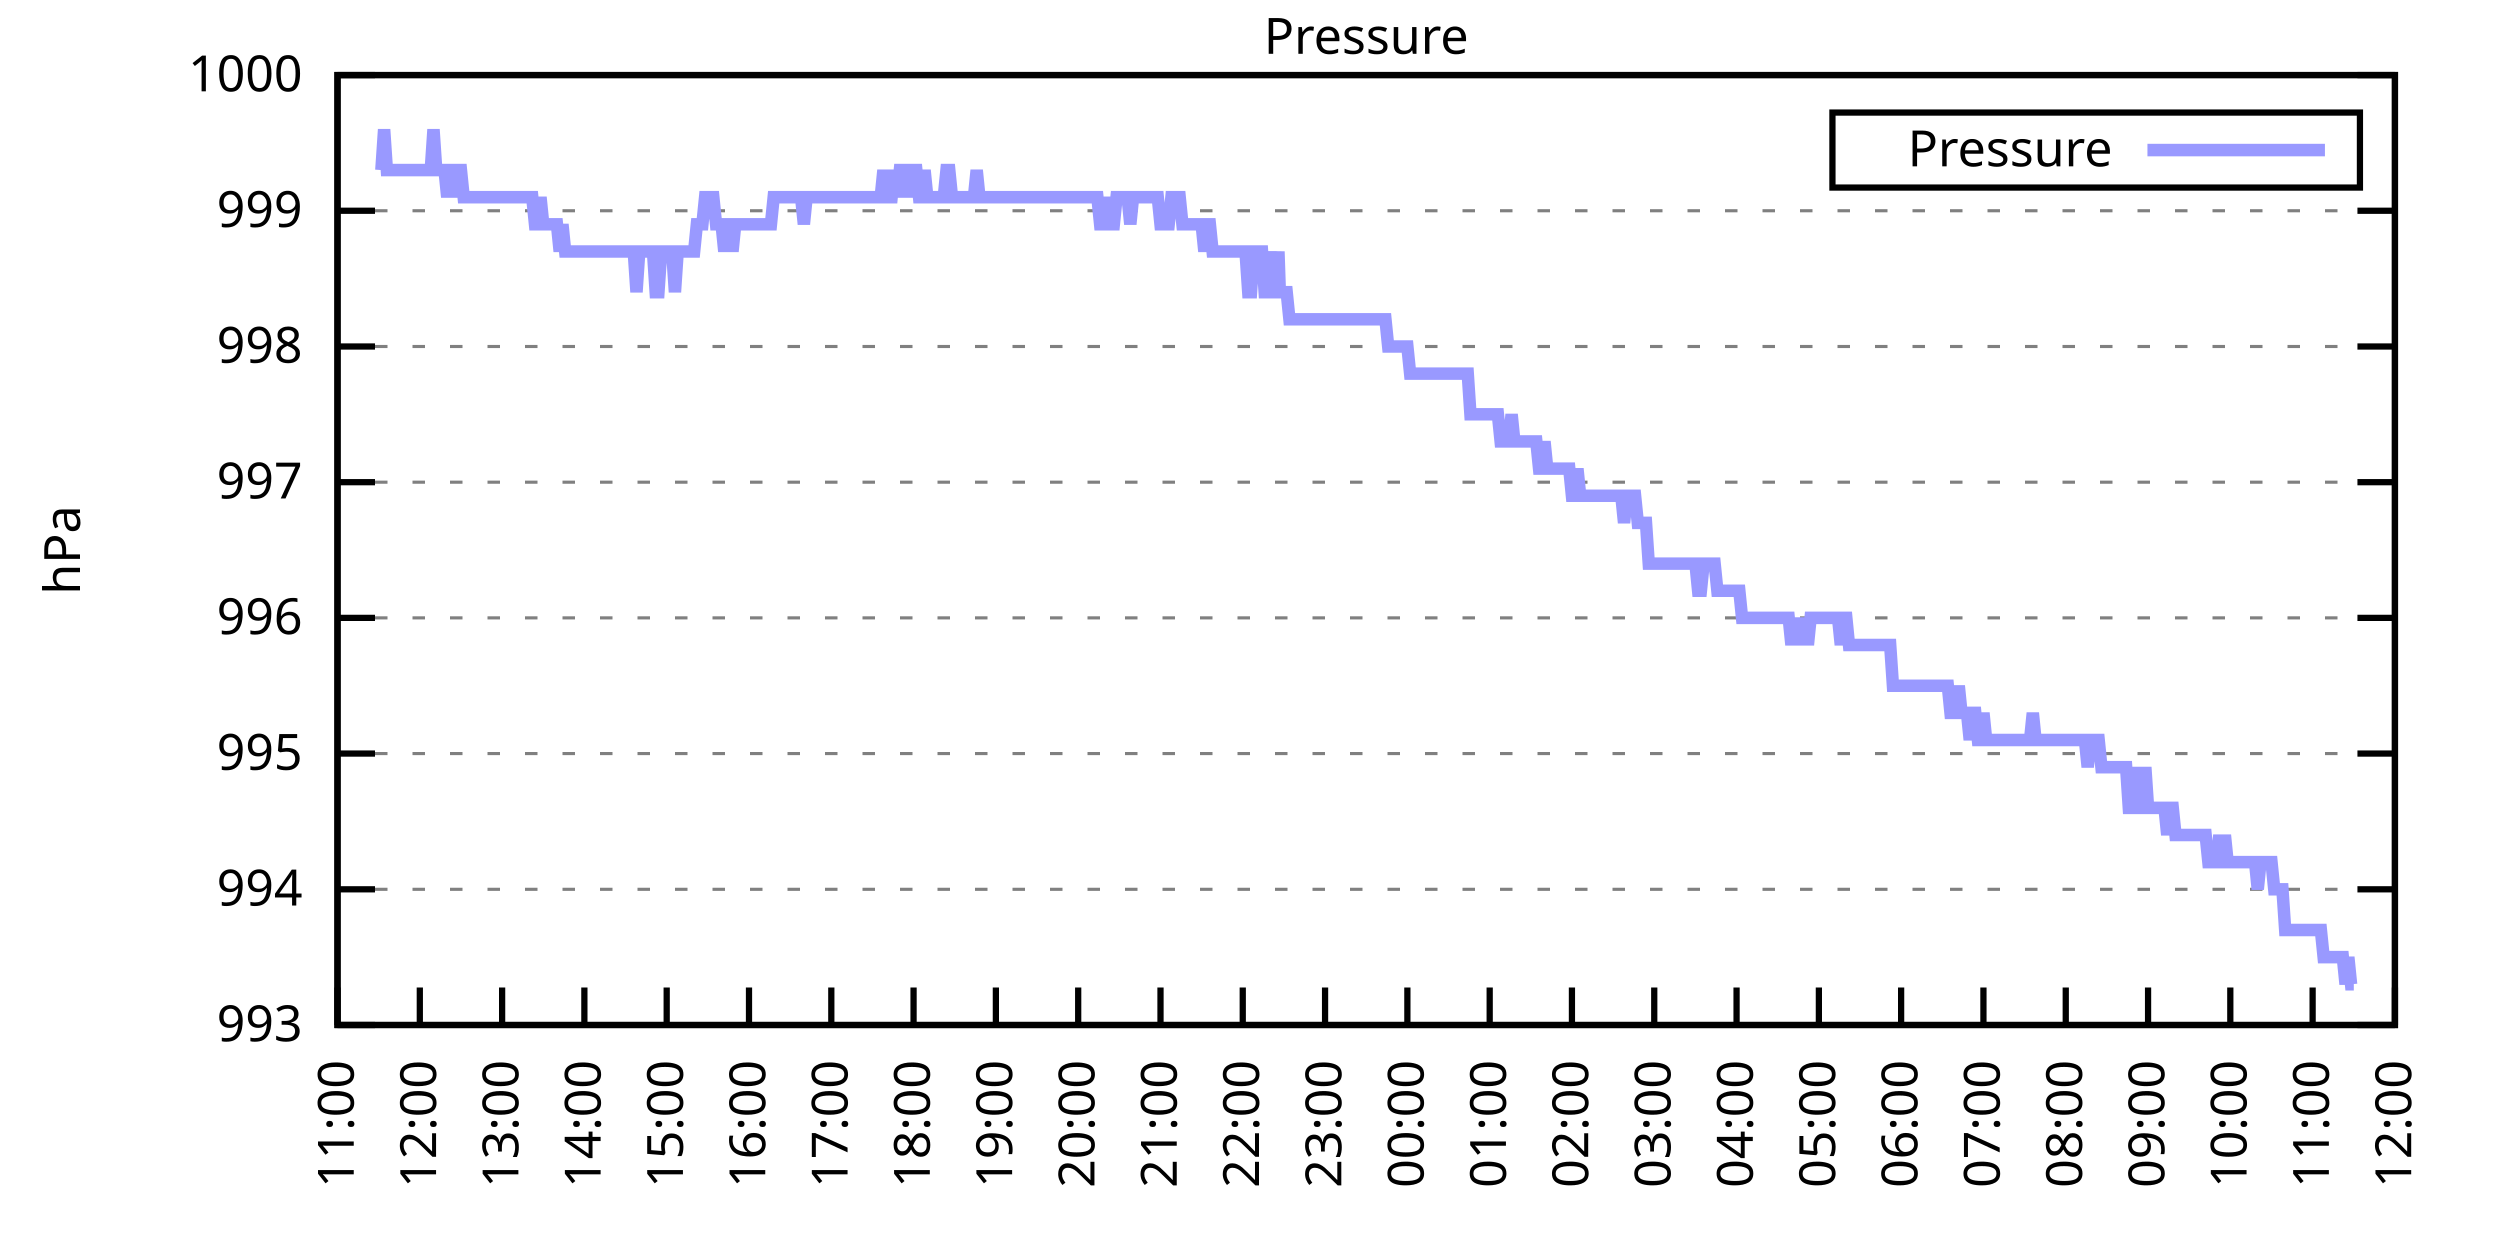
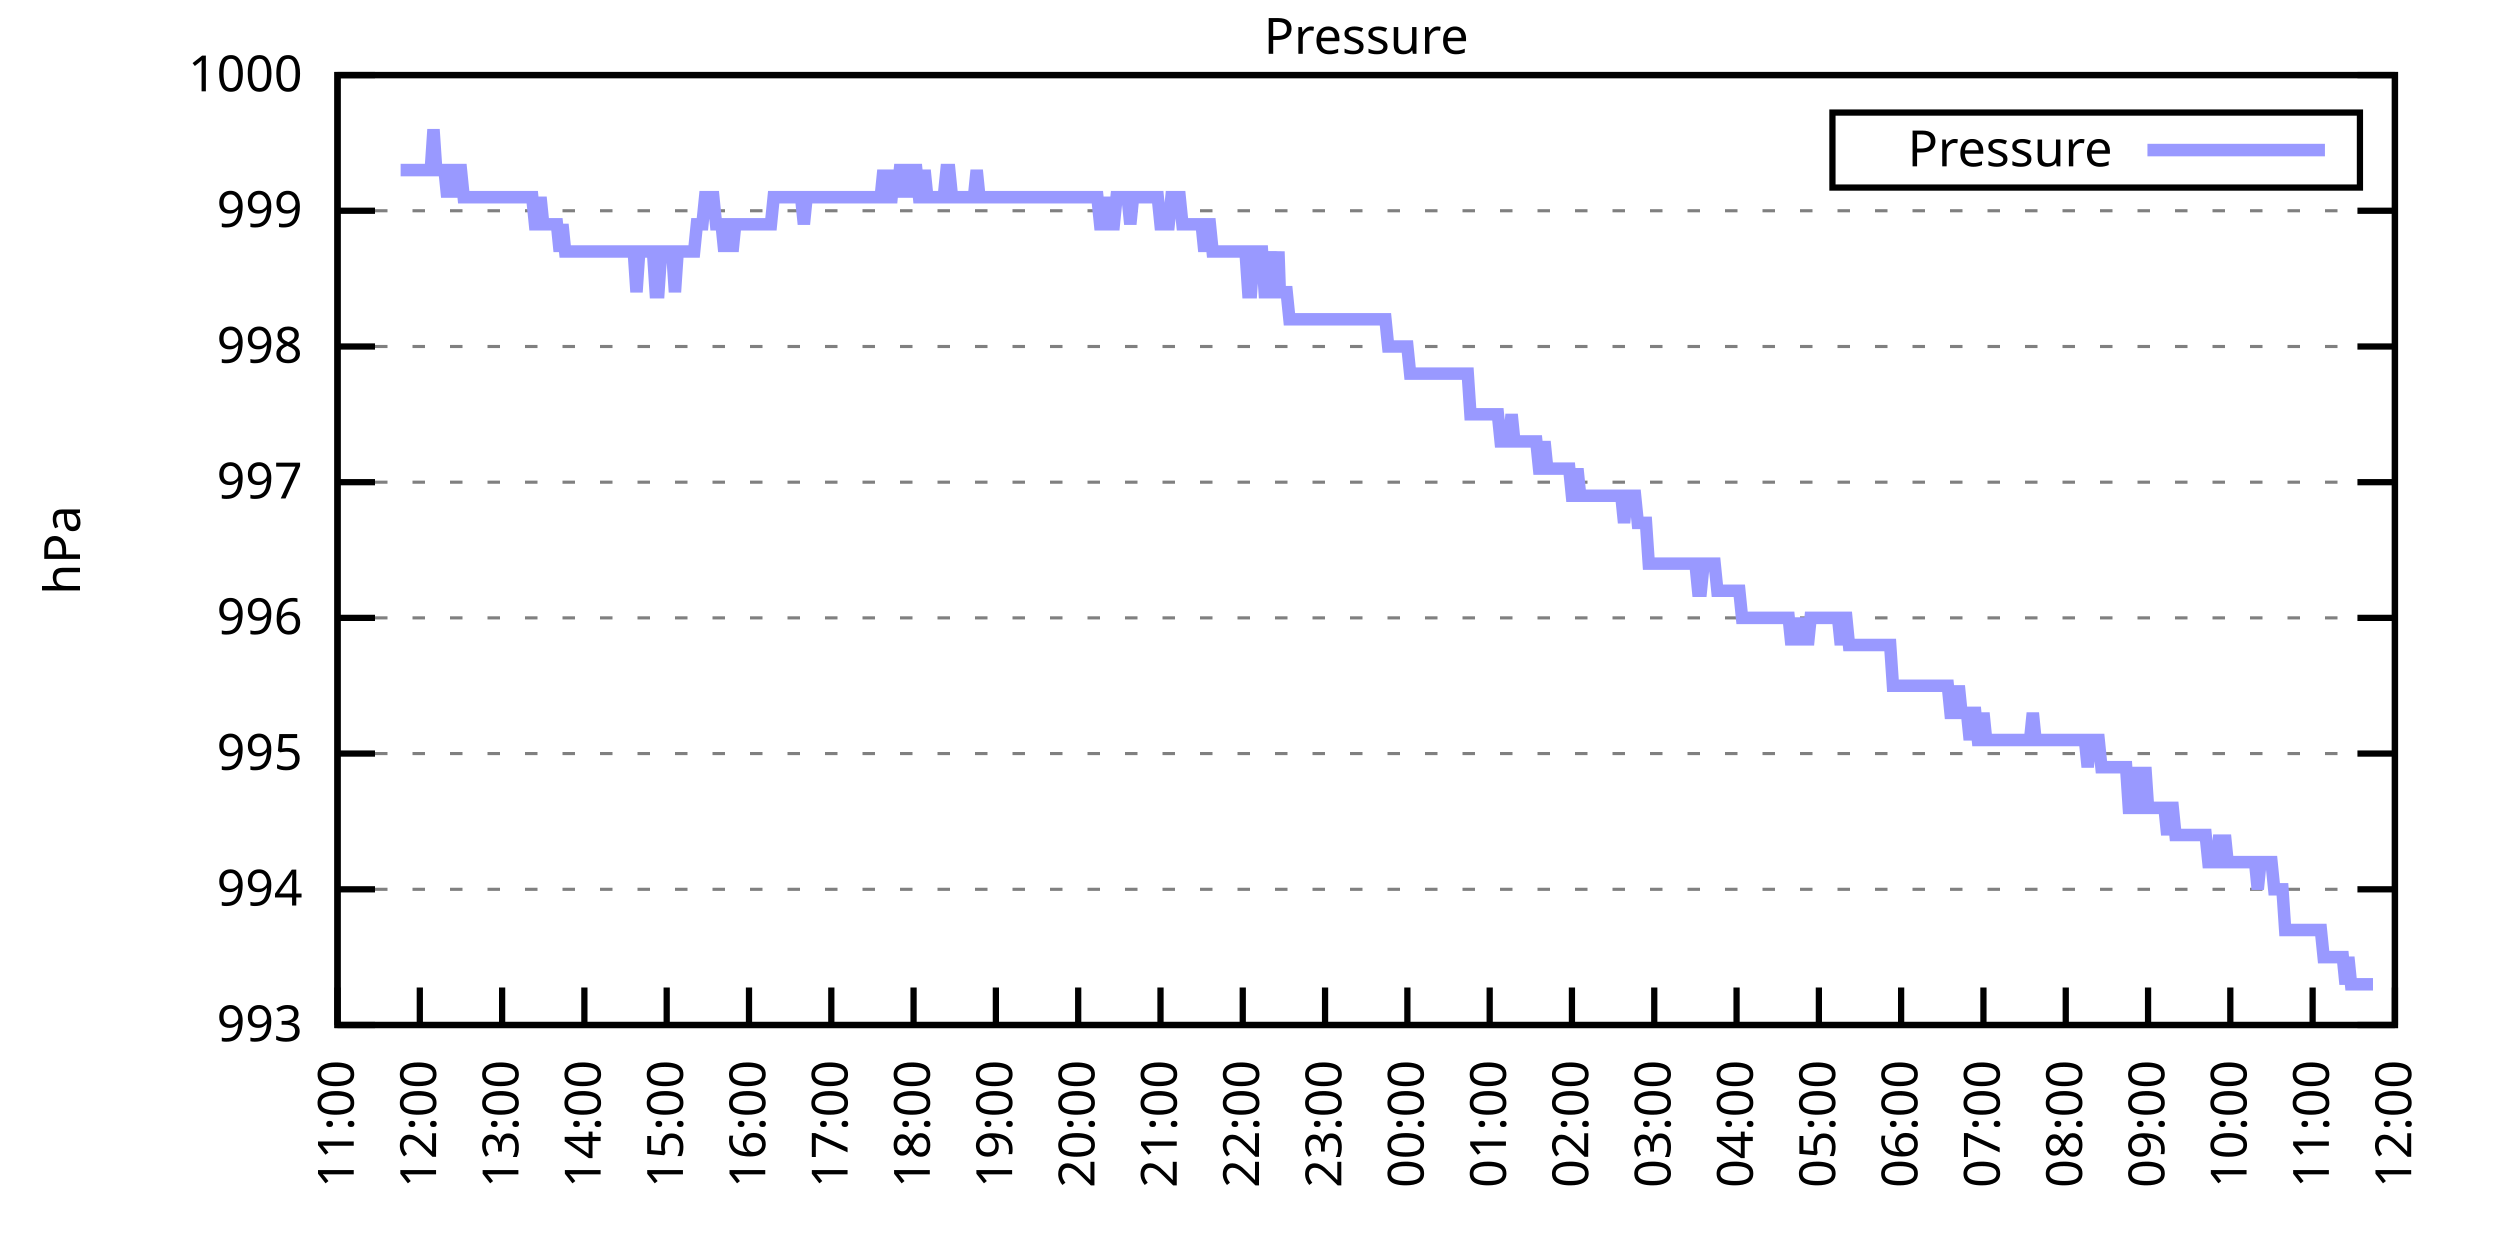
<svg xmlns="http://www.w3.org/2000/svg" xmlns:xlink="http://www.w3.org/1999/xlink" width="400" height="200" viewBox="0 0 400 200">
  <g id="gnuplot_canvas">
    <rect x="0" y="0" width="400" height="200" fill="none" />
    <defs>
      <circle id="gpDot" r="0.5" stroke-width="0.5" stroke="currentColor" />
      <path id="gpPt0" stroke-width="0.333" stroke="currentColor" d="M-1,0 h2 M0,-1 v2" />
      <path id="gpPt1" stroke-width="0.333" stroke="currentColor" d="M-1,-1 L1,1 M1,-1 L-1,1" />
      <path id="gpPt2" stroke-width="0.333" stroke="currentColor" d="M-1,0 L1,0 M0,-1 L0,1 M-1,-1 L1,1 M-1,1 L1,-1" />
      <rect id="gpPt3" stroke-width="0.333" stroke="currentColor" x="-1" y="-1" width="2" height="2" />
      <rect id="gpPt4" stroke-width="0.333" stroke="currentColor" fill="currentColor" x="-1" y="-1" width="2" height="2" />
      <circle id="gpPt5" stroke-width="0.333" stroke="currentColor" cx="0" cy="0" r="1" />
      <use xlink:href="#gpPt5" id="gpPt6" fill="currentColor" stroke="none" />
      <path id="gpPt7" stroke-width="0.333" stroke="currentColor" d="M0,-1.33 L-1.33,0.67 L1.33,0.67 z" />
      <use xlink:href="#gpPt7" id="gpPt8" fill="currentColor" stroke="none" />
      <use xlink:href="#gpPt7" id="gpPt9" stroke="currentColor" transform="rotate(180)" />
      <use xlink:href="#gpPt9" id="gpPt10" fill="currentColor" stroke="none" />
      <use xlink:href="#gpPt3" id="gpPt11" stroke="currentColor" transform="rotate(45)" />
      <use xlink:href="#gpPt11" id="gpPt12" fill="currentColor" stroke="none" />
      <path id="gpPt13" stroke-width="0.333" stroke="currentColor" d="M0,1.330 L1.265,0.411 L0.782,-1.067 L-0.782,-1.076 L-1.265,0.411 z" />
      <use xlink:href="#gpPt13" id="gpPt14" fill="currentColor" stroke="none" />
      <filter id="textbox" filterUnits="objectBoundingBox" x="0" y="0" height="1" width="1">
        <feFlood flood-color="white" flood-opacity="1" result="bgnd" />
        <feComposite in="SourceGraphic" in2="bgnd" operator="atop" />
      </filter>
      <filter id="greybox" filterUnits="objectBoundingBox" x="0" y="0" height="1" width="1">
        <feFlood flood-color="lightgrey" flood-opacity="1" result="grey" />
        <feComposite in="SourceGraphic" in2="grey" operator="atop" />
      </filter>
    </defs>
    <g fill="none" color="white" stroke="currentColor" stroke-width="1.00" stroke-linecap="butt" stroke-linejoin="miter">
</g>
    <g fill="none" color="black" stroke="currentColor" stroke-width="1.00" stroke-linecap="butt" stroke-linejoin="miter">
      <g stroke="none" shape-rendering="crispEdges">
        <polygon fill="rgb(255, 255, 255)" points="54.00,164.00 383.18,164.00 383.18,12.02 54.00,12.02 " />
      </g>
    </g>
    <g fill="none" color="black" stroke="currentColor" stroke-width="1.00" stroke-linecap="butt" stroke-linejoin="miter">
</g>
    <g fill="none" color="black" stroke="black" stroke-width="0.50" stroke-linecap="butt" stroke-linejoin="miter">
</g>
    <g fill="none" color="gray" stroke="currentColor" stroke-width="0.50" stroke-linecap="butt" stroke-linejoin="miter">
      <path stroke="gray" stroke-dasharray="2,4" class="gridline" d="M54.00,164.00 L383.19,164.00  " />
    </g>
    <g fill="none" color="gray" stroke="gray" stroke-width="1.00" stroke-linecap="butt" stroke-linejoin="miter">
</g>
    <g fill="none" color="black" stroke="currentColor" stroke-width="1.00" stroke-linecap="butt" stroke-linejoin="miter">
      <path stroke="black" d="M54.00,164.00 L60.00,164.00 M383.19,164.00 L377.19,164.00  " />
      <g transform="translate(48.40,166.60)" stroke="none" fill="black" font-family="Sans" font-size="8.00" text-anchor="end">
        <text>
          <tspan font-family="Sans"> 993</tspan>
        </text>
      </g>
    </g>
    <g fill="none" color="black" stroke="currentColor" stroke-width="1.00" stroke-linecap="butt" stroke-linejoin="miter">
</g>
    <g fill="none" color="black" stroke="black" stroke-width="0.50" stroke-linecap="butt" stroke-linejoin="miter">
</g>
    <g fill="none" color="gray" stroke="currentColor" stroke-width="0.50" stroke-linecap="butt" stroke-linejoin="miter">
      <path stroke="gray" stroke-dasharray="2,4" class="gridline" d="M54.00,142.29 L383.19,142.29  " />
    </g>
    <g fill="none" color="gray" stroke="gray" stroke-width="1.00" stroke-linecap="butt" stroke-linejoin="miter">
</g>
    <g fill="none" color="black" stroke="currentColor" stroke-width="1.00" stroke-linecap="butt" stroke-linejoin="miter">
      <path stroke="black" d="M54.00,142.29 L60.00,142.29 M383.19,142.29 L377.19,142.29  " />
      <g transform="translate(48.40,144.89)" stroke="none" fill="black" font-family="Sans" font-size="8.00" text-anchor="end">
        <text>
          <tspan font-family="Sans"> 994</tspan>
        </text>
      </g>
    </g>
    <g fill="none" color="black" stroke="currentColor" stroke-width="1.00" stroke-linecap="butt" stroke-linejoin="miter">
</g>
    <g fill="none" color="black" stroke="black" stroke-width="0.50" stroke-linecap="butt" stroke-linejoin="miter">
</g>
    <g fill="none" color="gray" stroke="currentColor" stroke-width="0.50" stroke-linecap="butt" stroke-linejoin="miter">
      <path stroke="gray" stroke-dasharray="2,4" class="gridline" d="M54.00,120.57 L383.19,120.57  " />
    </g>
    <g fill="none" color="gray" stroke="gray" stroke-width="1.00" stroke-linecap="butt" stroke-linejoin="miter">
</g>
    <g fill="none" color="black" stroke="currentColor" stroke-width="1.00" stroke-linecap="butt" stroke-linejoin="miter">
      <path stroke="black" d="M54.00,120.57 L60.00,120.57 M383.19,120.57 L377.19,120.57  " />
      <g transform="translate(48.40,123.17)" stroke="none" fill="black" font-family="Sans" font-size="8.00" text-anchor="end">
        <text>
          <tspan font-family="Sans"> 995</tspan>
        </text>
      </g>
    </g>
    <g fill="none" color="black" stroke="currentColor" stroke-width="1.00" stroke-linecap="butt" stroke-linejoin="miter">
</g>
    <g fill="none" color="black" stroke="black" stroke-width="0.50" stroke-linecap="butt" stroke-linejoin="miter">
</g>
    <g fill="none" color="gray" stroke="currentColor" stroke-width="0.50" stroke-linecap="butt" stroke-linejoin="miter">
      <path stroke="gray" stroke-dasharray="2,4" class="gridline" d="M54.00,98.86 L383.19,98.86  " />
    </g>
    <g fill="none" color="gray" stroke="gray" stroke-width="1.00" stroke-linecap="butt" stroke-linejoin="miter">
</g>
    <g fill="none" color="black" stroke="currentColor" stroke-width="1.00" stroke-linecap="butt" stroke-linejoin="miter">
      <path stroke="black" d="M54.00,98.86 L60.00,98.86 M383.19,98.86 L377.19,98.86  " />
      <g transform="translate(48.40,101.46)" stroke="none" fill="black" font-family="Sans" font-size="8.00" text-anchor="end">
        <text>
          <tspan font-family="Sans"> 996</tspan>
        </text>
      </g>
    </g>
    <g fill="none" color="black" stroke="currentColor" stroke-width="1.00" stroke-linecap="butt" stroke-linejoin="miter">
</g>
    <g fill="none" color="black" stroke="black" stroke-width="0.50" stroke-linecap="butt" stroke-linejoin="miter">
</g>
    <g fill="none" color="gray" stroke="currentColor" stroke-width="0.50" stroke-linecap="butt" stroke-linejoin="miter">
      <path stroke="gray" stroke-dasharray="2,4" class="gridline" d="M54.00,77.15 L383.19,77.15  " />
    </g>
    <g fill="none" color="gray" stroke="gray" stroke-width="1.00" stroke-linecap="butt" stroke-linejoin="miter">
</g>
    <g fill="none" color="black" stroke="currentColor" stroke-width="1.00" stroke-linecap="butt" stroke-linejoin="miter">
      <path stroke="black" d="M54.00,77.15 L60.00,77.15 M383.19,77.15 L377.19,77.15  " />
      <g transform="translate(48.40,79.75)" stroke="none" fill="black" font-family="Sans" font-size="8.00" text-anchor="end">
        <text>
          <tspan font-family="Sans"> 997</tspan>
        </text>
      </g>
    </g>
    <g fill="none" color="black" stroke="currentColor" stroke-width="1.00" stroke-linecap="butt" stroke-linejoin="miter">
</g>
    <g fill="none" color="black" stroke="black" stroke-width="0.50" stroke-linecap="butt" stroke-linejoin="miter">
</g>
    <g fill="none" color="gray" stroke="currentColor" stroke-width="0.50" stroke-linecap="butt" stroke-linejoin="miter">
      <path stroke="gray" stroke-dasharray="2,4" class="gridline" d="M54.00,55.44 L383.19,55.44  " />
    </g>
    <g fill="none" color="gray" stroke="gray" stroke-width="1.00" stroke-linecap="butt" stroke-linejoin="miter">
</g>
    <g fill="none" color="black" stroke="currentColor" stroke-width="1.00" stroke-linecap="butt" stroke-linejoin="miter">
      <path stroke="black" d="M54.00,55.44 L60.00,55.44 M383.19,55.44 L377.19,55.44  " />
      <g transform="translate(48.40,58.04)" stroke="none" fill="black" font-family="Sans" font-size="8.00" text-anchor="end">
        <text>
          <tspan font-family="Sans"> 998</tspan>
        </text>
      </g>
    </g>
    <g fill="none" color="black" stroke="currentColor" stroke-width="1.00" stroke-linecap="butt" stroke-linejoin="miter">
</g>
    <g fill="none" color="black" stroke="black" stroke-width="0.50" stroke-linecap="butt" stroke-linejoin="miter">
</g>
    <g fill="none" color="gray" stroke="currentColor" stroke-width="0.50" stroke-linecap="butt" stroke-linejoin="miter">
      <path stroke="gray" stroke-dasharray="2,4" class="gridline" d="M54.00,33.72 L383.19,33.72  " />
    </g>
    <g fill="none" color="gray" stroke="gray" stroke-width="1.00" stroke-linecap="butt" stroke-linejoin="miter">
</g>
    <g fill="none" color="black" stroke="currentColor" stroke-width="1.00" stroke-linecap="butt" stroke-linejoin="miter">
      <path stroke="black" d="M54.00,33.72 L60.00,33.72 M383.19,33.72 L377.19,33.72  " />
      <g transform="translate(48.40,36.32)" stroke="none" fill="black" font-family="Sans" font-size="8.00" text-anchor="end">
        <text>
          <tspan font-family="Sans"> 999</tspan>
        </text>
      </g>
    </g>
    <g fill="none" color="black" stroke="currentColor" stroke-width="1.00" stroke-linecap="butt" stroke-linejoin="miter">
</g>
    <g fill="none" color="black" stroke="black" stroke-width="0.50" stroke-linecap="butt" stroke-linejoin="miter">
</g>
    <g fill="none" color="gray" stroke="currentColor" stroke-width="0.50" stroke-linecap="butt" stroke-linejoin="miter">
      <path stroke="gray" stroke-dasharray="2,4" class="gridline" d="M54.00,12.01 L383.19,12.01  " />
    </g>
    <g fill="none" color="gray" stroke="gray" stroke-width="1.00" stroke-linecap="butt" stroke-linejoin="miter">
</g>
    <g fill="none" color="black" stroke="currentColor" stroke-width="1.00" stroke-linecap="butt" stroke-linejoin="miter">
      <path stroke="black" d="M54.00,12.01 L60.00,12.01 M383.19,12.01 L377.19,12.01  " />
      <g transform="translate(48.40,14.61)" stroke="none" fill="black" font-family="Sans" font-size="8.00" text-anchor="end">
        <text>
          <tspan font-family="Sans"> 1000</tspan>
        </text>
      </g>
    </g>
    <g fill="none" color="black" stroke="currentColor" stroke-width="1.00" stroke-linecap="butt" stroke-linejoin="miter">
      <path stroke="black" d="M54.00,164.00 L54.00,158.00  " />
      <g transform="translate(56.60,169.60) rotate(270.00)" stroke="none" fill="black" font-family="Sans" font-size="8.00" text-anchor="end">
        <text>
          <tspan font-family="Sans">11:00</tspan>
        </text>
      </g>
    </g>
    <g fill="none" color="black" stroke="currentColor" stroke-width="1.00" stroke-linecap="butt" stroke-linejoin="miter">
      <path stroke="black" d="M67.17,164.00 L67.17,158.00  " />
      <g transform="translate(69.77,169.60) rotate(270.00)" stroke="none" fill="black" font-family="Sans" font-size="8.00" text-anchor="end">
        <text>
          <tspan font-family="Sans">12:00</tspan>
        </text>
      </g>
    </g>
    <g fill="none" color="black" stroke="currentColor" stroke-width="1.00" stroke-linecap="butt" stroke-linejoin="miter">
      <path stroke="black" d="M80.34,164.00 L80.34,158.00  " />
      <g transform="translate(82.94,169.60) rotate(270.00)" stroke="none" fill="black" font-family="Sans" font-size="8.00" text-anchor="end">
        <text>
          <tspan font-family="Sans">13:00</tspan>
        </text>
      </g>
    </g>
    <g fill="none" color="black" stroke="currentColor" stroke-width="1.00" stroke-linecap="butt" stroke-linejoin="miter">
      <path stroke="black" d="M93.50,164.00 L93.50,158.00  " />
      <g transform="translate(96.10,169.60) rotate(270.00)" stroke="none" fill="black" font-family="Sans" font-size="8.00" text-anchor="end">
        <text>
          <tspan font-family="Sans">14:00</tspan>
        </text>
      </g>
    </g>
    <g fill="none" color="black" stroke="currentColor" stroke-width="1.00" stroke-linecap="butt" stroke-linejoin="miter">
      <path stroke="black" d="M106.67,164.00 L106.67,158.00  " />
      <g transform="translate(109.27,169.60) rotate(270.00)" stroke="none" fill="black" font-family="Sans" font-size="8.00" text-anchor="end">
        <text>
          <tspan font-family="Sans">15:00</tspan>
        </text>
      </g>
    </g>
    <g fill="none" color="black" stroke="currentColor" stroke-width="1.00" stroke-linecap="butt" stroke-linejoin="miter">
      <path stroke="black" d="M119.84,164.00 L119.84,158.00  " />
      <g transform="translate(122.44,169.60) rotate(270.00)" stroke="none" fill="black" font-family="Sans" font-size="8.00" text-anchor="end">
        <text>
          <tspan font-family="Sans">16:00</tspan>
        </text>
      </g>
    </g>
    <g fill="none" color="black" stroke="currentColor" stroke-width="1.00" stroke-linecap="butt" stroke-linejoin="miter">
      <path stroke="black" d="M133.01,164.00 L133.01,158.00  " />
      <g transform="translate(135.61,169.60) rotate(270.00)" stroke="none" fill="black" font-family="Sans" font-size="8.00" text-anchor="end">
        <text>
          <tspan font-family="Sans">17:00</tspan>
        </text>
      </g>
    </g>
    <g fill="none" color="black" stroke="currentColor" stroke-width="1.00" stroke-linecap="butt" stroke-linejoin="miter">
      <path stroke="black" d="M146.17,164.00 L146.17,158.00  " />
      <g transform="translate(148.77,169.60) rotate(270.00)" stroke="none" fill="black" font-family="Sans" font-size="8.00" text-anchor="end">
        <text>
          <tspan font-family="Sans">18:00</tspan>
        </text>
      </g>
    </g>
    <g fill="none" color="black" stroke="currentColor" stroke-width="1.00" stroke-linecap="butt" stroke-linejoin="miter">
      <path stroke="black" d="M159.34,164.00 L159.34,158.00  " />
      <g transform="translate(161.94,169.60) rotate(270.00)" stroke="none" fill="black" font-family="Sans" font-size="8.00" text-anchor="end">
        <text>
          <tspan font-family="Sans">19:00</tspan>
        </text>
      </g>
    </g>
    <g fill="none" color="black" stroke="currentColor" stroke-width="1.00" stroke-linecap="butt" stroke-linejoin="miter">
      <path stroke="black" d="M172.51,164.00 L172.51,158.00  " />
      <g transform="translate(175.11,169.60) rotate(270.00)" stroke="none" fill="black" font-family="Sans" font-size="8.00" text-anchor="end">
        <text>
          <tspan font-family="Sans">20:00</tspan>
        </text>
      </g>
    </g>
    <g fill="none" color="black" stroke="currentColor" stroke-width="1.00" stroke-linecap="butt" stroke-linejoin="miter">
      <path stroke="black" d="M185.68,164.00 L185.68,158.00  " />
      <g transform="translate(188.28,169.60) rotate(270.00)" stroke="none" fill="black" font-family="Sans" font-size="8.00" text-anchor="end">
        <text>
          <tspan font-family="Sans">21:00</tspan>
        </text>
      </g>
    </g>
    <g fill="none" color="black" stroke="currentColor" stroke-width="1.00" stroke-linecap="butt" stroke-linejoin="miter">
      <path stroke="black" d="M198.84,164.00 L198.84,158.00  " />
      <g transform="translate(201.44,169.60) rotate(270.00)" stroke="none" fill="black" font-family="Sans" font-size="8.00" text-anchor="end">
        <text>
          <tspan font-family="Sans">22:00</tspan>
        </text>
      </g>
    </g>
    <g fill="none" color="black" stroke="currentColor" stroke-width="1.00" stroke-linecap="butt" stroke-linejoin="miter">
      <path stroke="black" d="M212.01,164.00 L212.01,158.00  " />
      <g transform="translate(214.61,169.60) rotate(270.00)" stroke="none" fill="black" font-family="Sans" font-size="8.00" text-anchor="end">
        <text>
          <tspan font-family="Sans">23:00</tspan>
        </text>
      </g>
    </g>
    <g fill="none" color="black" stroke="currentColor" stroke-width="1.00" stroke-linecap="butt" stroke-linejoin="miter">
      <path stroke="black" d="M225.18,164.00 L225.18,158.00  " />
      <g transform="translate(227.78,169.60) rotate(270.00)" stroke="none" fill="black" font-family="Sans" font-size="8.00" text-anchor="end">
        <text>
          <tspan font-family="Sans">00:00</tspan>
        </text>
      </g>
    </g>
    <g fill="none" color="black" stroke="currentColor" stroke-width="1.00" stroke-linecap="butt" stroke-linejoin="miter">
      <path stroke="black" d="M238.35,164.00 L238.35,158.00  " />
      <g transform="translate(240.95,169.60) rotate(270.00)" stroke="none" fill="black" font-family="Sans" font-size="8.00" text-anchor="end">
        <text>
          <tspan font-family="Sans">01:00</tspan>
        </text>
      </g>
    </g>
    <g fill="none" color="black" stroke="currentColor" stroke-width="1.00" stroke-linecap="butt" stroke-linejoin="miter">
      <path stroke="black" d="M251.51,164.00 L251.51,158.00  " />
      <g transform="translate(254.11,169.60) rotate(270.00)" stroke="none" fill="black" font-family="Sans" font-size="8.00" text-anchor="end">
        <text>
          <tspan font-family="Sans">02:00</tspan>
        </text>
      </g>
    </g>
    <g fill="none" color="black" stroke="currentColor" stroke-width="1.00" stroke-linecap="butt" stroke-linejoin="miter">
      <path stroke="black" d="M264.68,164.00 L264.68,158.00  " />
      <g transform="translate(267.28,169.60) rotate(270.00)" stroke="none" fill="black" font-family="Sans" font-size="8.00" text-anchor="end">
        <text>
          <tspan font-family="Sans">03:00</tspan>
        </text>
      </g>
    </g>
    <g fill="none" color="black" stroke="currentColor" stroke-width="1.00" stroke-linecap="butt" stroke-linejoin="miter">
      <path stroke="black" d="M277.85,164.00 L277.85,158.00  " />
      <g transform="translate(280.45,169.60) rotate(270.00)" stroke="none" fill="black" font-family="Sans" font-size="8.00" text-anchor="end">
        <text>
          <tspan font-family="Sans">04:00</tspan>
        </text>
      </g>
    </g>
    <g fill="none" color="black" stroke="currentColor" stroke-width="1.00" stroke-linecap="butt" stroke-linejoin="miter">
      <path stroke="black" d="M291.02,164.00 L291.02,158.00  " />
      <g transform="translate(293.62,169.60) rotate(270.00)" stroke="none" fill="black" font-family="Sans" font-size="8.00" text-anchor="end">
        <text>
          <tspan font-family="Sans">05:00</tspan>
        </text>
      </g>
    </g>
    <g fill="none" color="black" stroke="currentColor" stroke-width="1.00" stroke-linecap="butt" stroke-linejoin="miter">
      <path stroke="black" d="M304.18,164.00 L304.18,158.00  " />
      <g transform="translate(306.78,169.60) rotate(270.00)" stroke="none" fill="black" font-family="Sans" font-size="8.00" text-anchor="end">
        <text>
          <tspan font-family="Sans">06:00</tspan>
        </text>
      </g>
    </g>
    <g fill="none" color="black" stroke="currentColor" stroke-width="1.00" stroke-linecap="butt" stroke-linejoin="miter">
      <path stroke="black" d="M317.35,164.00 L317.35,158.00  " />
      <g transform="translate(319.95,169.60) rotate(270.00)" stroke="none" fill="black" font-family="Sans" font-size="8.00" text-anchor="end">
        <text>
          <tspan font-family="Sans">07:00</tspan>
        </text>
      </g>
    </g>
    <g fill="none" color="black" stroke="currentColor" stroke-width="1.00" stroke-linecap="butt" stroke-linejoin="miter">
      <path stroke="black" d="M330.52,164.00 L330.52,158.00  " />
      <g transform="translate(333.12,169.60) rotate(270.00)" stroke="none" fill="black" font-family="Sans" font-size="8.00" text-anchor="end">
        <text>
          <tspan font-family="Sans">08:00</tspan>
        </text>
      </g>
    </g>
    <g fill="none" color="black" stroke="currentColor" stroke-width="1.00" stroke-linecap="butt" stroke-linejoin="miter">
      <path stroke="black" d="M343.69,164.00 L343.69,158.00  " />
      <g transform="translate(346.29,169.60) rotate(270.00)" stroke="none" fill="black" font-family="Sans" font-size="8.00" text-anchor="end">
        <text>
          <tspan font-family="Sans">09:00</tspan>
        </text>
      </g>
    </g>
    <g fill="none" color="black" stroke="currentColor" stroke-width="1.00" stroke-linecap="butt" stroke-linejoin="miter">
      <path stroke="black" d="M356.85,164.00 L356.85,158.00  " />
      <g transform="translate(359.45,169.60) rotate(270.00)" stroke="none" fill="black" font-family="Sans" font-size="8.00" text-anchor="end">
        <text>
          <tspan font-family="Sans">10:00</tspan>
        </text>
      </g>
    </g>
    <g fill="none" color="black" stroke="currentColor" stroke-width="1.00" stroke-linecap="butt" stroke-linejoin="miter">
      <path stroke="black" d="M370.02,164.00 L370.02,158.00  " />
      <g transform="translate(372.62,169.60) rotate(270.00)" stroke="none" fill="black" font-family="Sans" font-size="8.00" text-anchor="end">
        <text>
          <tspan font-family="Sans">11:00</tspan>
        </text>
      </g>
    </g>
    <g fill="none" color="black" stroke="currentColor" stroke-width="1.00" stroke-linecap="butt" stroke-linejoin="miter">
      <path stroke="black" d="M383.19,164.00 L383.19,158.00  " />
      <g transform="translate(385.79,169.60) rotate(270.00)" stroke="none" fill="black" font-family="Sans" font-size="8.00" text-anchor="end">
        <text>
          <tspan font-family="Sans">12:00</tspan>
        </text>
      </g>
    </g>
    <g fill="none" color="black" stroke="currentColor" stroke-width="1.00" stroke-linecap="butt" stroke-linejoin="miter">
</g>
    <g fill="none" color="black" stroke="currentColor" stroke-width="1.00" stroke-linecap="butt" stroke-linejoin="miter">
      <path stroke="black" d="M54.00,12.01 L54.00,164.00 L383.19,164.00 L383.19,12.01 L54.00,12.01 Z  " />
    </g>
    <g fill="none" color="black" stroke="currentColor" stroke-width="1.00" stroke-linecap="butt" stroke-linejoin="miter">
</g>
    <g fill="none" color="black" stroke="currentColor" stroke-width="1.00" stroke-linecap="butt" stroke-linejoin="miter">
      <path stroke="black" d="M293.19,30.01 L293.19,18.01 L377.59,18.01 L377.59,30.01 L293.19,30.01 Z  " />
    </g>
    <g id="Pressure_plot_1">
      <g fill="none" color="white" stroke="black" stroke-width="2.00" stroke-linecap="butt" stroke-linejoin="miter">
</g>
      <g fill="none" color="black" stroke="currentColor" stroke-width="2.00" stroke-linecap="butt" stroke-linejoin="miter">
        <g transform="translate(337.99,26.61)" stroke="none" fill="black" font-family="Sans" font-size="8.00" text-anchor="end">
          <text>
            <tspan font-family="Sans">Pressure</tspan>
          </text>
        </g>
      </g>
      <g fill="none" color="black" stroke="currentColor" stroke-width="2.00" stroke-linecap="butt" stroke-linejoin="miter">
-         <path stroke="rgb(153, 153, 255)" d="M343.59,24.01 L371.99,24.01 M61.02,27.21 L61.46,20.70 L61.90,27.21 L62.34,27.21 L62.78,27.21 L63.22,27.21   L63.66,27.21 L64.10,27.21 L64.53,27.21 L64.97,27.21 L65.41,27.21 L65.85,27.21 L66.29,27.21 L66.73,27.21   L67.17,27.21 L67.61,27.21 L68.05,27.21 L68.48,27.21 L68.92,27.21 L69.36,20.70 L69.80,27.21 L70.24,27.21   L70.68,27.21 L71.12,27.21 L71.56,31.55 L72.00,27.21 L72.43,27.21 L72.87,31.55 L73.31,27.21 L73.75,27.21   L74.19,31.55 L74.63,31.55 L75.07,31.55 L75.51,31.55 L75.95,31.55 L76.38,31.55 L76.82,31.55 L77.26,31.55   L77.70,31.55 L78.14,31.55 L78.58,31.55 L79.02,31.55 L79.46,31.55 L79.90,31.55 L80.34,31.55 L80.77,31.55   L81.21,31.55 L81.65,31.55 L82.09,31.55 L82.53,31.55 L82.97,31.55 L83.41,31.55 L83.85,31.55 L84.29,31.55   L84.72,31.55 L85.16,31.55 L85.60,35.89 L86.04,35.89 L86.48,31.55 L86.92,35.89 L87.36,35.89 L87.80,35.89   L88.24,35.89 L88.67,35.89 L89.11,35.89 L89.55,40.24 L89.99,35.89 L90.43,40.24 L90.87,40.24 L91.31,40.24   L91.75,40.24 L92.19,40.24 L92.62,40.24 L93.06,40.24 L93.50,40.24 L93.94,40.24 L94.38,40.24 L94.82,40.24   L95.26,40.24 L95.70,40.24 L96.14,40.24 L96.58,40.24 L97.01,40.24 L97.45,40.24 L97.89,40.24 L98.33,40.24   L98.77,40.24 L99.21,40.24 L99.65,40.24 L100.09,40.24 L100.53,40.24 L100.96,40.24 L101.40,40.24 L101.84,46.75   L102.28,40.24 L102.72,40.24 L103.16,40.24 L103.60,40.24 L104.04,40.24 L104.48,40.24 L104.91,46.75 L105.35,46.75   L105.79,40.24 L106.23,40.24 L106.67,40.24 L107.11,40.24 L107.55,40.24 L107.99,46.75 L108.43,40.24 L108.87,40.24   L109.30,40.24 L109.74,40.24 L110.18,40.24 L110.62,40.24 L111.06,40.24 L111.50,35.89 L111.94,35.89 L112.38,35.89   L112.82,31.55 L113.25,31.55 L113.69,31.55 L114.13,31.55 L114.57,35.89 L115.01,35.89 L115.45,35.89 L115.89,40.24   L116.33,35.89 L116.77,35.89 L117.20,40.24 L117.64,35.89 L118.08,35.89 L118.52,35.89 L118.96,35.89 L119.40,35.89   L119.84,35.89 L120.28,35.89 L120.72,35.89 L121.15,35.89 L121.59,35.89 L122.03,35.89 L122.47,35.89 L122.91,35.89   L123.35,35.89 L123.79,31.55 L124.23,31.55 L124.67,31.55 L125.11,31.55 L125.54,31.55 L125.98,31.55 L126.42,31.55   L126.86,31.55 L127.30,31.55 L127.74,31.55 L128.18,31.55 L128.62,35.89 L129.06,31.55 L129.49,31.55 L129.93,31.55   L130.37,31.55 L130.81,31.55 L131.25,31.55 L131.69,31.55 L132.13,31.55 L132.57,31.55 L133.01,31.55 L133.44,31.55   L133.88,31.55 L134.32,31.55 L134.76,31.55 L135.20,31.55 L135.64,31.55 L136.08,31.55 L136.52,31.55 L136.96,31.55   L137.39,31.55 L137.83,31.55 L138.27,31.55 L138.71,31.55 L139.15,31.55 L139.59,31.55 L140.03,31.55 L140.47,31.55   L140.91,31.55 L141.35,27.21 L141.78,31.55 L142.22,31.55 L142.66,31.55 L143.10,27.21 L143.54,31.55 L143.98,27.21   L144.42,27.21 L144.86,27.21 L145.30,31.55 L145.73,27.21 L146.17,27.21 L146.61,27.21 L147.05,31.55 L147.49,31.55   L147.93,27.21 L148.37,31.55 L148.81,31.55 L149.25,31.55 L149.68,31.55 L150.12,31.55 L150.56,31.55 L151.00,31.55   L151.44,27.21 L151.88,27.21 L152.32,31.55 L152.76,31.55 L153.20,31.55 L153.63,31.55 L154.07,31.55 L154.51,31.55   L154.95,31.55 L155.39,31.55 L155.83,31.55 L156.27,27.21 L156.71,31.55 L157.15,31.55 L157.59,31.55 L158.02,31.55   L158.46,31.55 L158.90,31.55 L159.34,31.55 L159.78,31.55 L160.22,31.55 L160.66,31.55 L161.10,31.55 L161.54,31.55   L161.97,31.55 L162.41,31.55 L162.85,31.55 L163.29,31.55 L163.73,31.55 L164.17,31.55 L164.61,31.55 L165.05,31.55   L165.49,31.55 L165.92,31.55 L166.36,31.55 L166.80,31.55 L167.24,31.55 L167.68,31.55 L168.12,31.55 L168.56,31.55   L169.00,31.55 L169.44,31.55 L169.87,31.55 L170.31,31.55 L170.75,31.55 L171.19,31.55 L171.63,31.55 L172.07,31.55   L172.51,31.55 L172.95,31.55 L173.39,31.55 L173.83,31.55 L174.26,31.55 L174.70,31.55 L175.14,31.55 L175.58,31.55   L176.02,35.89 L176.46,35.89 L176.90,31.55 L177.34,35.89 L177.78,35.89 L178.21,35.89 L178.65,31.55 L179.09,31.55   L179.53,31.55 L179.97,31.55 L180.41,31.55 L180.85,35.89 L181.29,31.55 L181.73,31.55 L182.16,31.55 L182.60,31.55   L183.04,31.55 L183.48,31.55 L183.92,31.55 L184.36,31.55 L184.80,31.55 L185.24,31.55 L185.68,35.89 L186.11,35.89   L186.55,35.89 L186.99,35.89 L187.43,31.55 L187.87,31.55 L188.31,31.55 L188.75,31.55 L189.19,35.89 L189.63,35.89   L190.07,35.89 L190.50,35.89 L190.94,35.89 L191.38,35.89 L191.82,35.89 L192.26,35.89 L192.70,40.24 L193.14,35.89   L193.58,35.89 L194.02,40.24 L194.45,40.24 L194.89,40.24 L195.33,40.24 L195.77,40.24 L196.21,40.24 L196.65,40.24   L197.09,40.24 L197.53,40.24 L197.97,40.24 L198.40,40.24 L198.84,40.24 L199.28,40.24 L199.72,46.75 L200.16,46.75   L200.60,40.24 L201.04,40.24 L201.48,40.24 L201.92,40.24 L202.35,46.75 L202.79,46.75 L203.23,40.24 L203.67,46.75   L204.11,46.75 L204.55,40.24 L204.77,46.75 L205.43,46.75 L205.87,46.75 L206.31,51.09 L206.74,51.09 L207.18,51.09   L207.62,51.09 L208.06,51.09 L208.50,51.09 L208.94,51.09 L209.38,51.09 L209.82,51.09 L210.26,51.09 L210.69,51.09   L211.13,51.09 L211.57,51.09 L212.01,51.09 L212.45,51.09 L212.89,51.09 L213.33,51.09 L213.77,51.09 L214.21,51.09   L214.64,51.09 L215.08,51.09 L215.52,51.09 L215.96,51.09 L216.40,51.09 L216.84,51.09 L217.28,51.09 L217.72,51.09   L218.16,51.09 L218.60,51.09 L219.03,51.09 L219.47,51.09 L219.91,51.09 L220.35,51.09 L220.79,51.09 L221.23,51.09   L221.67,51.09 L222.11,55.44 L222.55,55.44 L222.98,55.44 L223.42,55.44 L223.86,55.44 L224.30,55.44 L224.74,55.44   L225.18,55.44 L225.62,59.78 L226.06,59.78 L226.50,59.78 L226.93,59.78 L227.37,59.78 L227.81,59.78 L228.25,59.78   L228.69,59.78 L229.13,59.78 L229.57,59.78 L230.01,59.78 L230.45,59.78 L230.88,59.78 L231.32,59.78 L231.76,59.78   L232.20,59.78 L232.64,59.78 L233.08,59.78 L233.52,59.78 L233.96,59.78 L234.40,59.78 L234.84,59.78 L235.27,66.29   L235.71,66.29 L236.15,66.29 L236.59,66.29 L237.03,66.29 L237.47,66.29 L237.91,66.29 L238.35,66.29 L238.79,66.29   L239.22,66.29 L239.66,66.29 L240.10,70.63 L240.54,70.63 L240.98,70.63 L241.42,70.63 L241.86,66.29 L242.30,70.63   L242.74,70.63 L243.17,70.63 L243.61,70.63 L244.05,70.63 L244.49,70.63 L244.93,70.63 L245.37,70.63 L245.81,70.63   L246.25,74.98 L246.69,74.98 L247.12,70.63 L247.56,74.98 L248.00,74.98 L248.44,74.98 L248.88,74.98 L249.32,74.98   L249.76,74.98 L250.20,74.98 L250.64,74.98 L251.08,74.98 L251.51,79.32 L251.95,79.32 L252.39,74.98 L252.83,79.32   L253.27,79.32 L253.71,79.32 L254.15,79.32 L254.59,79.32 L255.03,79.32 L255.46,79.32 L255.90,79.32 L256.34,79.32   L256.78,79.32 L257.22,79.32 L257.66,79.32 L258.10,79.32 L258.54,79.32 L258.98,79.32 L259.41,79.32 L259.85,83.66   L260.29,79.32 L260.73,79.32 L261.17,79.32 L261.61,79.32 L262.05,83.66 L262.49,83.66 L262.93,83.66 L263.36,83.66   L263.80,90.18 L264.24,90.18 L264.68,90.18 L265.12,90.18 L265.56,90.18 L266.00,90.18 L266.44,90.18 L266.88,90.18   L267.32,90.18 L267.75,90.18 L268.19,90.18 L268.63,90.18 L269.07,90.18 L269.51,90.18 L269.95,90.18 L270.39,90.18   L270.83,90.18 L271.27,90.18 L271.70,94.52 L272.14,94.52 L272.58,90.18 L273.02,90.18 L273.46,90.18 L273.90,90.18   L274.34,90.18 L274.78,94.52 L275.22,94.52 L275.65,94.52 L276.09,94.52 L276.53,94.52 L276.97,94.52 L277.41,94.52   L277.85,94.52 L278.29,94.52 L278.73,98.86 L279.17,98.86 L279.60,98.86 L280.04,98.86 L280.48,98.86 L280.92,98.86   L281.36,98.86 L281.80,98.86 L282.24,98.86 L282.68,98.86 L283.12,98.86 L283.56,98.86 L283.99,98.86 L284.43,98.86   L284.87,98.86 L285.31,98.86 L285.75,98.86 L286.19,98.86 L286.63,103.20 L287.07,98.86 L287.51,103.20 L287.94,98.86   L288.38,103.20 L288.82,98.86 L289.26,103.20 L289.70,98.86 L290.14,98.86 L290.58,98.86 L291.02,98.86 L291.46,98.86   L291.89,98.86 L292.33,98.86 L292.77,98.86 L293.21,98.86 L293.65,98.86 L294.09,98.86 L294.53,103.20 L294.97,98.86   L295.41,98.86 L295.84,103.20 L296.28,103.20 L296.72,103.20 L297.16,103.20 L297.60,103.20 L298.04,103.20 L298.48,103.20   L298.92,103.20 L299.36,103.20 L299.80,103.20 L300.23,103.20 L300.67,103.20 L301.11,103.20 L301.55,103.20 L301.99,103.20   L302.43,103.20 L302.87,109.72 L303.31,109.72 L303.75,109.72 L304.18,109.72 L304.62,109.72 L305.06,109.72 L305.50,109.72   L305.94,109.72 L306.38,109.72 L306.82,109.72 L307.26,109.72 L307.70,109.72 L308.13,109.72 L308.57,109.72 L309.01,109.72   L309.45,109.72 L309.89,109.72 L310.33,109.72 L310.77,109.72 L311.21,109.72 L311.65,109.72 L312.08,114.06 L312.52,114.06   L312.96,114.06 L313.40,109.72 L313.84,114.06 L314.28,114.06 L314.72,114.06 L315.16,118.40 L315.60,114.06 L316.04,114.06   L316.47,118.40 L316.91,118.40 L317.35,114.06 L317.79,118.40 L318.23,118.40 L318.67,118.40 L319.11,118.40 L319.55,118.40   L319.99,118.40 L320.42,118.40 L320.86,118.40 L321.30,118.40 L321.74,118.40 L322.18,118.40 L322.62,118.40 L323.06,118.40   L323.50,118.40 L323.94,118.40 L324.37,118.40 L324.81,118.40 L325.25,114.06 L325.69,118.40 L326.13,118.40 L326.57,118.40   L327.01,118.40 L327.45,118.40 L327.89,118.40 L328.33,118.40 L328.76,118.40 L329.20,118.40 L329.64,118.40 L330.08,118.40   L330.52,118.40 L330.96,118.40 L331.40,118.40 L331.84,118.40 L332.28,118.40 L332.71,118.40 L333.15,118.40 L333.59,118.40   L334.03,122.75 L334.47,118.40 L334.91,118.40 L335.35,118.40 L335.79,118.40 L336.23,122.75 L336.66,122.75 L337.10,122.75   L337.54,122.75 L337.98,122.75 L338.42,122.75 L338.86,122.75 L339.30,122.75 L339.74,122.75 L340.18,122.75 L340.61,129.26   L341.05,129.26 L341.49,129.26 L341.93,122.75 L342.37,129.26 L342.81,129.26 L343.25,122.75 L343.69,129.26 L344.13,129.26   L344.57,129.26 L345.00,129.26 L345.44,129.26 L345.88,129.26 L346.32,129.26 L346.76,133.60 L347.20,129.26 L347.64,129.26   L348.08,133.60 L348.52,133.60 L348.95,133.60 L349.39,133.60 L349.83,133.60 L350.27,133.60 L350.71,133.60 L351.15,133.60   L351.59,133.60 L352.03,133.60 L352.47,133.60 L352.90,133.60 L353.34,137.94 L353.78,137.94 L354.22,137.94 L354.66,137.94   L355.10,133.60 L355.54,137.94 L355.98,133.60 L356.42,137.94 L356.85,137.94 L357.29,137.94 L357.73,137.94 L358.17,137.94   L358.61,137.94 L359.05,137.94 L359.49,137.94 L359.93,137.94 L360.37,137.94 L360.81,137.94 L361.24,142.29 L361.68,137.94   L362.12,137.94 L362.56,137.94 L363.00,137.94 L363.44,137.94 L363.88,142.29 L364.32,142.29 L364.76,142.29 L365.19,142.29   L365.63,148.80 L366.07,148.80 L366.51,148.80 L366.95,148.80 L367.39,148.80 L367.83,148.80 L368.27,148.80 L368.71,148.80   L369.14,148.80 L369.58,148.80 L370.02,148.80 L370.46,148.80 L370.90,148.80 L371.34,148.80 L371.78,153.14 L372.22,153.14   L372.66,153.14 L373.09,153.14 L373.53,153.14 L373.97,153.14 L374.41,153.14 L374.85,153.14 L375.29,157.49 L375.73,153.14   L376.17,157.49 L376.61,157.49  " />
+         <path stroke="rgb(153, 153, 255)" d="M343.59,24.01 L371.99,24.01 M64.10,27.21 L64.53,27.21 L64.97,27.21 L65.41,27.21 L65.85,27.21 L66.29,27.21   L66.73,27.21 L67.17,27.21 L67.61,27.21 L68.05,27.21 L68.48,27.21 L68.92,27.21 L69.36,20.70 L69.80,27.21   L70.24,27.21 L70.68,27.21 L71.12,27.21 L71.56,31.55 L72.00,27.21 L72.43,27.21 L72.87,31.55 L73.31,27.21   L73.75,27.21 L74.19,31.55 L74.63,31.55 L75.07,31.55 L75.51,31.55 L75.95,31.55 L76.38,31.55 L76.82,31.55   L77.26,31.55 L77.70,31.55 L78.14,31.55 L78.58,31.55 L79.02,31.55 L79.46,31.55 L79.90,31.55 L80.34,31.55   L80.77,31.55 L81.21,31.55 L81.65,31.55 L82.09,31.55 L82.53,31.55 L82.97,31.55 L83.41,31.55 L83.85,31.55   L84.29,31.55 L84.72,31.55 L85.16,31.55 L85.60,35.89 L86.04,35.89 L86.48,31.55 L86.92,35.89 L87.36,35.89   L87.80,35.89 L88.24,35.89 L88.67,35.89 L89.11,35.89 L89.55,40.24 L89.99,35.89 L90.43,40.24 L90.87,40.24   L91.31,40.24 L91.75,40.24 L92.19,40.24 L92.62,40.24 L93.06,40.24 L93.50,40.24 L93.94,40.24 L94.38,40.24   L94.82,40.24 L95.26,40.24 L95.70,40.24 L96.14,40.24 L96.58,40.24 L97.01,40.24 L97.45,40.24 L97.89,40.24   L98.33,40.24 L98.77,40.24 L99.21,40.24 L99.65,40.24 L100.09,40.24 L100.53,40.24 L100.96,40.24 L101.40,40.24   L101.84,46.75 L102.28,40.24 L102.72,40.24 L103.16,40.24 L103.60,40.24 L104.04,40.24 L104.48,40.24 L104.91,46.75   L105.35,46.75 L105.79,40.24 L106.23,40.24 L106.67,40.24 L107.11,40.24 L107.55,40.24 L107.99,46.75 L108.43,40.24   L108.87,40.24 L109.30,40.24 L109.74,40.24 L110.18,40.24 L110.62,40.24 L111.06,40.24 L111.50,35.89 L111.94,35.89   L112.38,35.89 L112.82,31.55 L113.25,31.55 L113.69,31.55 L114.13,31.55 L114.57,35.89 L115.01,35.89 L115.45,35.89   L115.89,40.24 L116.33,35.89 L116.77,35.89 L117.20,40.24 L117.64,35.89 L118.08,35.89 L118.52,35.89 L118.96,35.89   L119.40,35.89 L119.84,35.89 L120.28,35.89 L120.72,35.89 L121.15,35.89 L121.59,35.89 L122.03,35.89 L122.47,35.89   L122.91,35.89 L123.35,35.89 L123.79,31.55 L124.23,31.55 L124.67,31.55 L125.11,31.55 L125.54,31.55 L125.98,31.55   L126.42,31.55 L126.86,31.55 L127.30,31.55 L127.74,31.55 L128.18,31.55 L128.62,35.89 L129.06,31.55 L129.49,31.55   L129.93,31.55 L130.37,31.55 L130.81,31.55 L131.25,31.55 L131.69,31.55 L132.13,31.55 L132.57,31.55 L133.01,31.55   L133.44,31.55 L133.88,31.55 L134.32,31.55 L134.76,31.55 L135.20,31.55 L135.64,31.55 L136.08,31.55 L136.52,31.55   L136.96,31.55 L137.39,31.55 L137.83,31.55 L138.27,31.55 L138.71,31.55 L139.15,31.55 L139.59,31.55 L140.03,31.55   L140.47,31.55 L140.91,31.55 L141.35,27.21 L141.78,31.55 L142.22,31.55 L142.66,31.55 L143.10,27.21 L143.54,31.55   L143.98,27.21 L144.42,27.21 L144.86,27.21 L145.30,31.55 L145.73,27.21 L146.17,27.21 L146.61,27.21 L147.05,31.55   L147.49,31.55 L147.93,27.21 L148.37,31.55 L148.81,31.55 L149.25,31.55 L149.68,31.55 L150.12,31.55 L150.56,31.55   L151.00,31.55 L151.44,27.21 L151.88,27.21 L152.32,31.55 L152.76,31.55 L153.20,31.55 L153.63,31.55 L154.07,31.55   L154.51,31.55 L154.95,31.55 L155.39,31.55 L155.83,31.55 L156.27,27.21 L156.71,31.55 L157.15,31.55 L157.59,31.55   L158.02,31.55 L158.46,31.55 L158.90,31.55 L159.34,31.55 L159.78,31.55 L160.22,31.55 L160.66,31.55 L161.10,31.55   L161.54,31.55 L161.97,31.55 L162.41,31.55 L162.85,31.55 L163.29,31.55 L163.73,31.55 L164.17,31.55 L164.61,31.55   L165.05,31.55 L165.49,31.55 L165.92,31.55 L166.36,31.55 L166.80,31.55 L167.24,31.55 L167.68,31.55 L168.12,31.55   L168.56,31.55 L169.00,31.55 L169.44,31.55 L169.87,31.55 L170.31,31.55 L170.75,31.55 L171.19,31.55 L171.63,31.55   L172.07,31.55 L172.51,31.55 L172.95,31.55 L173.39,31.55 L173.83,31.55 L174.26,31.55 L174.70,31.55 L175.14,31.55   L175.58,31.55 L176.02,35.89 L176.46,35.89 L176.90,31.55 L177.34,35.89 L177.78,35.89 L178.21,35.89 L178.65,31.55   L179.09,31.55 L179.53,31.55 L179.97,31.55 L180.41,31.55 L180.85,35.89 L181.29,31.55 L181.73,31.55 L182.16,31.55   L182.60,31.55 L183.04,31.55 L183.48,31.55 L183.92,31.55 L184.36,31.55 L184.80,31.55 L185.24,31.55 L185.68,35.89   L186.11,35.89 L186.55,35.89 L186.99,35.89 L187.43,31.55 L187.87,31.55 L188.31,31.55 L188.75,31.55 L189.19,35.89   L189.63,35.89 L190.07,35.89 L190.50,35.89 L190.94,35.89 L191.38,35.89 L191.82,35.89 L192.26,35.89 L192.70,40.24   L193.14,35.89 L193.58,35.89 L194.02,40.24 L194.45,40.24 L194.89,40.24 L195.33,40.24 L195.77,40.24 L196.21,40.24   L196.65,40.24 L197.09,40.24 L197.53,40.24 L197.97,40.24 L198.40,40.24 L198.84,40.24 L199.28,40.24 L199.72,46.75   L200.16,46.75 L200.60,40.24 L201.04,40.24 L201.48,40.24 L201.92,40.24 L202.35,46.75 L202.79,46.75 L203.23,40.24   L203.67,46.75 L204.11,46.75 L204.55,40.24 L204.77,46.75 L205.43,46.75 L205.87,46.75 L206.31,51.09 L206.74,51.09   L207.18,51.09 L207.62,51.09 L208.06,51.09 L208.50,51.09 L208.94,51.09 L209.38,51.09 L209.82,51.09 L210.26,51.09   L210.69,51.09 L211.13,51.09 L211.57,51.09 L212.01,51.09 L212.45,51.09 L212.89,51.09 L213.33,51.09 L213.77,51.09   L214.21,51.09 L214.64,51.09 L215.08,51.09 L215.52,51.09 L215.96,51.09 L216.40,51.09 L216.84,51.09 L217.28,51.09   L217.72,51.09 L218.16,51.09 L218.60,51.09 L219.03,51.09 L219.47,51.09 L219.91,51.09 L220.35,51.09 L220.79,51.09   L221.23,51.09 L221.67,51.09 L222.11,55.44 L222.55,55.44 L222.98,55.44 L223.42,55.44 L223.86,55.44 L224.30,55.44   L224.74,55.44 L225.18,55.44 L225.62,59.78 L226.06,59.78 L226.50,59.78 L226.93,59.78 L227.37,59.78 L227.81,59.78   L228.25,59.78 L228.69,59.78 L229.13,59.78 L229.57,59.78 L230.01,59.78 L230.45,59.78 L230.88,59.78 L231.32,59.78   L231.76,59.78 L232.20,59.78 L232.64,59.78 L233.08,59.78 L233.52,59.78 L233.96,59.78 L234.40,59.78 L234.84,59.78   L235.27,66.29 L235.71,66.29 L236.15,66.29 L236.59,66.29 L237.03,66.29 L237.47,66.29 L237.91,66.29 L238.35,66.29   L238.79,66.29 L239.22,66.29 L239.66,66.29 L240.10,70.63 L240.54,70.63 L240.98,70.63 L241.42,70.63 L241.86,66.29   L242.30,70.63 L242.74,70.63 L243.17,70.63 L243.61,70.63 L244.05,70.63 L244.49,70.63 L244.93,70.63 L245.37,70.63   L245.81,70.63 L246.25,74.98 L246.69,74.98 L247.12,70.63 L247.56,74.98 L248.00,74.98 L248.44,74.98 L248.88,74.98   L249.32,74.98 L249.76,74.98 L250.20,74.98 L250.64,74.98 L251.08,74.98 L251.51,79.32 L251.95,79.32 L252.39,74.98   L252.83,79.32 L253.27,79.32 L253.71,79.32 L254.15,79.32 L254.59,79.32 L255.03,79.32 L255.46,79.32 L255.90,79.32   L256.34,79.32 L256.78,79.32 L257.22,79.32 L257.66,79.32 L258.10,79.32 L258.54,79.32 L258.98,79.32 L259.41,79.32   L259.85,83.66 L260.29,79.32 L260.73,79.32 L261.17,79.32 L261.61,79.32 L262.05,83.66 L262.49,83.66 L262.93,83.66   L263.36,83.66 L263.80,90.18 L264.24,90.18 L264.68,90.18 L265.12,90.18 L265.56,90.18 L266.00,90.18 L266.44,90.18   L266.88,90.18 L267.32,90.18 L267.75,90.18 L268.19,90.18 L268.63,90.18 L269.07,90.18 L269.51,90.18 L269.95,90.18   L270.39,90.18 L270.83,90.18 L271.27,90.18 L271.70,94.52 L272.14,94.52 L272.58,90.18 L273.02,90.18 L273.46,90.18   L273.90,90.18 L274.34,90.18 L274.78,94.52 L275.22,94.52 L275.65,94.52 L276.09,94.52 L276.53,94.52 L276.97,94.52   L277.41,94.52 L277.85,94.52 L278.29,94.52 L278.73,98.86 L279.17,98.86 L279.60,98.86 L280.04,98.86 L280.48,98.86   L280.92,98.86 L281.36,98.86 L281.80,98.86 L282.24,98.86 L282.68,98.86 L283.12,98.86 L283.56,98.86 L283.99,98.86   L284.43,98.86 L284.87,98.86 L285.31,98.86 L285.75,98.86 L286.19,98.86 L286.63,103.20 L287.07,98.86 L287.51,103.20   L287.94,98.86 L288.38,103.20 L288.82,98.86 L289.26,103.20 L289.70,98.86 L290.14,98.86 L290.58,98.86 L291.02,98.86   L291.46,98.86 L291.89,98.86 L292.33,98.86 L292.77,98.86 L293.21,98.86 L293.65,98.86 L294.09,98.86 L294.53,103.20   L294.97,98.86 L295.41,98.86 L295.84,103.20 L296.28,103.20 L296.72,103.20 L297.16,103.20 L297.60,103.20 L298.04,103.20   L298.48,103.20 L298.92,103.20 L299.36,103.20 L299.80,103.20 L300.23,103.20 L300.67,103.20 L301.11,103.20 L301.55,103.20   L301.99,103.20 L302.43,103.20 L302.87,109.72 L303.31,109.72 L303.75,109.72 L304.18,109.72 L304.62,109.72 L305.06,109.72   L305.50,109.72 L305.94,109.72 L306.38,109.72 L306.82,109.72 L307.26,109.72 L307.70,109.72 L308.13,109.72 L308.57,109.72   L309.01,109.72 L309.45,109.72 L309.89,109.72 L310.33,109.72 L310.77,109.72 L311.21,109.72 L311.65,109.72 L312.08,114.06   L312.52,114.06 L312.96,114.06 L313.40,109.72 L313.84,114.06 L314.28,114.06 L314.72,114.06 L315.16,118.40 L315.60,114.06   L316.04,114.06 L316.47,118.40 L316.91,118.40 L317.35,114.06 L317.79,118.40 L318.23,118.40 L318.67,118.40 L319.11,118.40   L319.55,118.40 L319.99,118.40 L320.42,118.40 L320.86,118.40 L321.30,118.40 L321.74,118.40 L322.18,118.40 L322.62,118.40   L323.06,118.40 L323.50,118.40 L323.94,118.40 L324.37,118.40 L324.81,118.40 L325.25,114.06 L325.69,118.40 L326.13,118.40   L326.57,118.40 L327.01,118.40 L327.45,118.40 L327.89,118.40 L328.33,118.40 L328.76,118.40 L329.20,118.40 L329.64,118.40   L330.08,118.40 L330.52,118.40 L330.96,118.40 L331.40,118.40 L331.84,118.40 L332.28,118.40 L332.71,118.40 L333.15,118.40   L333.59,118.40 L334.03,122.75 L334.47,118.40 L334.91,118.40 L335.35,118.40 L335.79,118.40 L336.23,122.75 L336.66,122.75   L337.10,122.75 L337.54,122.75 L337.98,122.75 L338.42,122.75 L338.86,122.75 L339.30,122.75 L339.74,122.75 L340.18,122.75   L340.61,129.26 L341.05,129.26 L341.49,129.26 L341.93,122.75 L342.37,129.26 L342.81,129.26 L343.25,122.75 L343.69,129.26   L344.13,129.26 L344.57,129.26 L345.00,129.26 L345.44,129.26 L345.88,129.26 L346.32,129.26 L346.76,133.60 L347.20,129.26   L347.64,129.26 L348.08,133.60 L348.52,133.60 L348.95,133.60 L349.39,133.60 L349.83,133.60 L350.27,133.60 L350.71,133.60   L351.15,133.60 L351.59,133.60 L352.03,133.60 L352.47,133.60 L352.90,133.60 L353.34,137.94 L353.78,137.94 L354.22,137.94   L354.66,137.94 L355.10,133.60 L355.54,137.94 L355.98,133.60 L356.42,137.94 L356.85,137.94 L357.29,137.94 L357.73,137.94   L358.17,137.94 L358.61,137.94 L359.05,137.94 L359.49,137.94 L359.93,137.94 L360.37,137.94 L360.81,137.94 L361.24,142.29   L361.68,137.94 L362.12,137.94 L362.56,137.94 L363.00,137.94 L363.44,137.94 L363.88,142.29 L364.32,142.29 L364.76,142.29   L365.19,142.29 L365.63,148.80 L366.07,148.80 L366.51,148.80 L366.95,148.80 L367.39,148.80 L367.83,148.80 L368.27,148.80   L368.71,148.80 L369.14,148.80 L369.58,148.80 L370.02,148.80 L370.46,148.80 L370.90,148.80 L371.34,148.80 L371.78,153.14   L372.22,153.14 L372.66,153.14 L373.09,153.14 L373.53,153.14 L373.97,153.14 L374.41,153.14 L374.85,153.14 L375.29,157.49   L375.73,153.14 L376.17,157.49 L376.61,157.49 L377.05,157.49 L377.48,157.49 L377.92,157.49 L378.36,157.49 L378.80,157.49   L379.24,157.49 L379.68,157.49  " />
      </g>
    </g>
    <g fill="none" color="black" stroke="currentColor" stroke-width="2.00" stroke-linecap="butt" stroke-linejoin="miter">
</g>
    <g fill="none" color="black" stroke="black" stroke-width="1.00" stroke-linecap="butt" stroke-linejoin="miter">
</g>
    <g fill="none" color="black" stroke="currentColor" stroke-width="1.00" stroke-linecap="butt" stroke-linejoin="miter">
      <path stroke="black" d="M54.00,12.01 L54.00,164.00 L383.19,164.00 L383.19,12.01 L54.00,12.01 Z  " />
      <g transform="translate(12.80,88.01) rotate(270.00)" stroke="none" fill="black" font-family="Sans" font-size="8.00" text-anchor="middle">
        <text>
          <tspan font-family="Sans">hPa</tspan>
        </text>
      </g>
    </g>
    <g fill="none" color="black" stroke="currentColor" stroke-width="1.00" stroke-linecap="butt" stroke-linejoin="miter">
</g>
    <g fill="none" color="black" stroke="currentColor" stroke-width="1.00" stroke-linecap="butt" stroke-linejoin="miter">
      <g transform="translate(218.59,8.61)" stroke="none" fill="black" font-family="Sans" font-size="8.00" text-anchor="middle">
        <text>
          <tspan font-family="Sans">Pressure</tspan>
        </text>
      </g>
    </g>
    <g fill="none" color="black" stroke="currentColor" stroke-width="1.00" stroke-linecap="butt" stroke-linejoin="miter">
</g>
  </g>
</svg>
